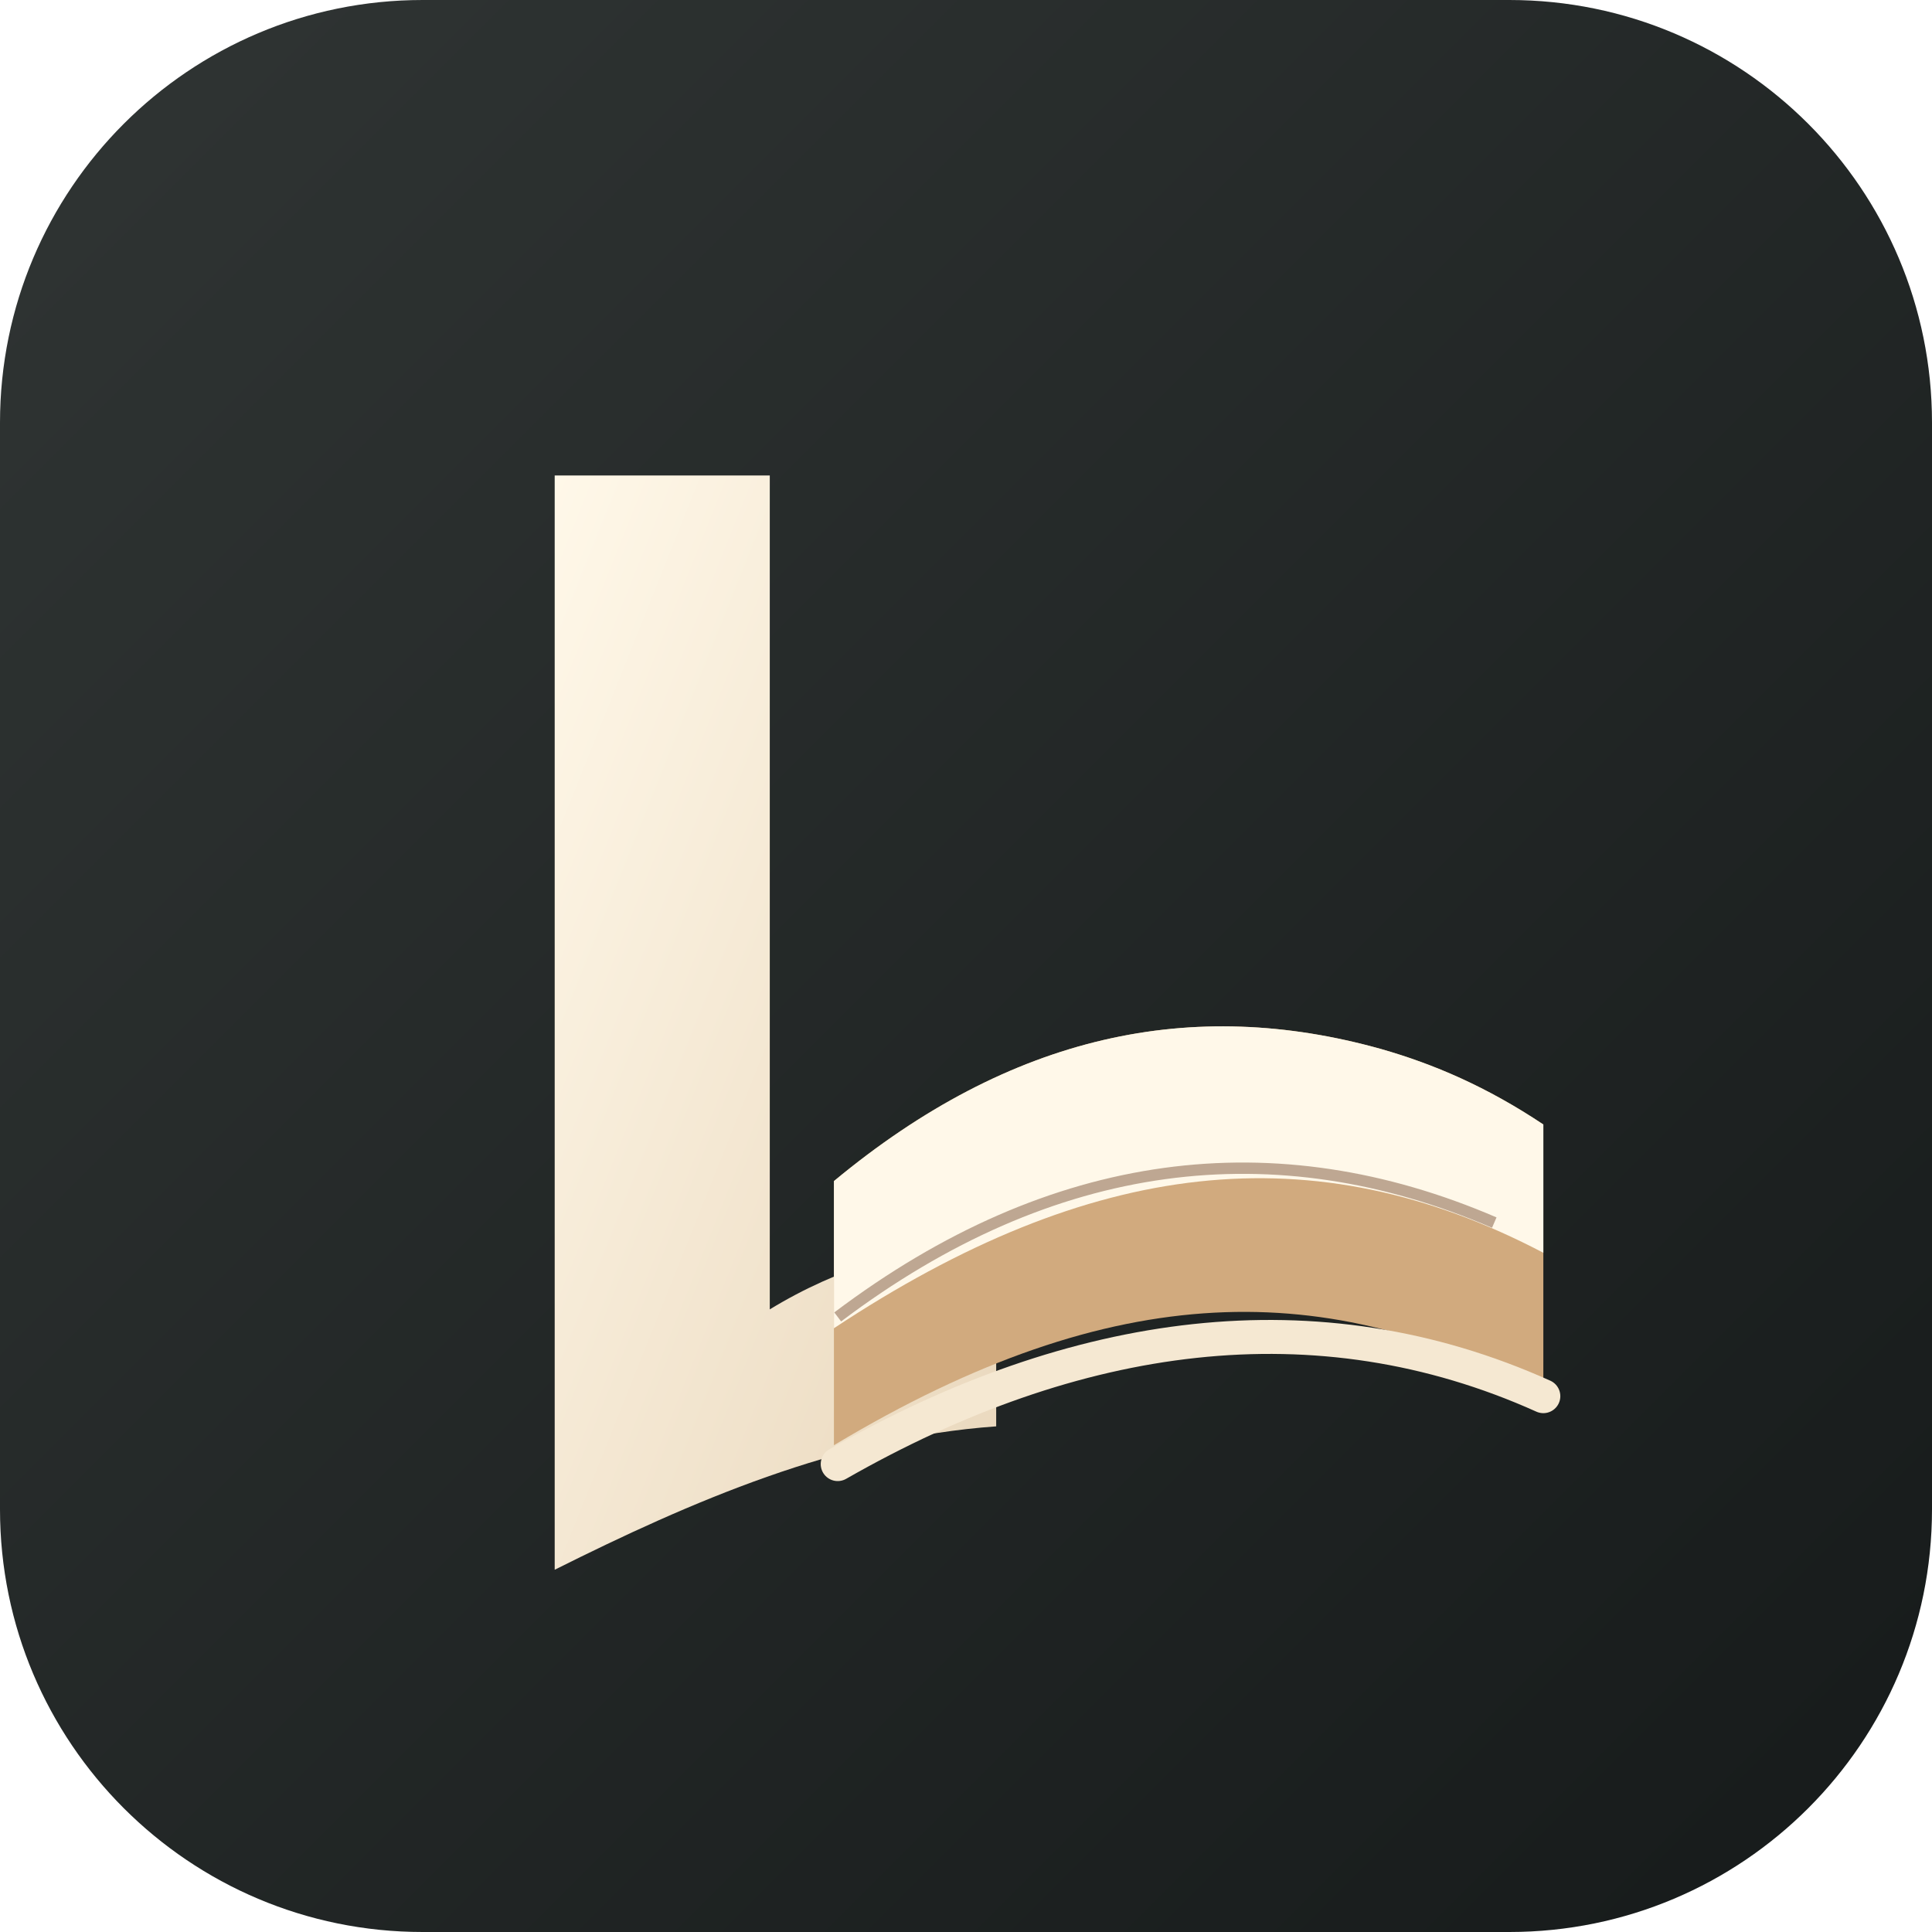
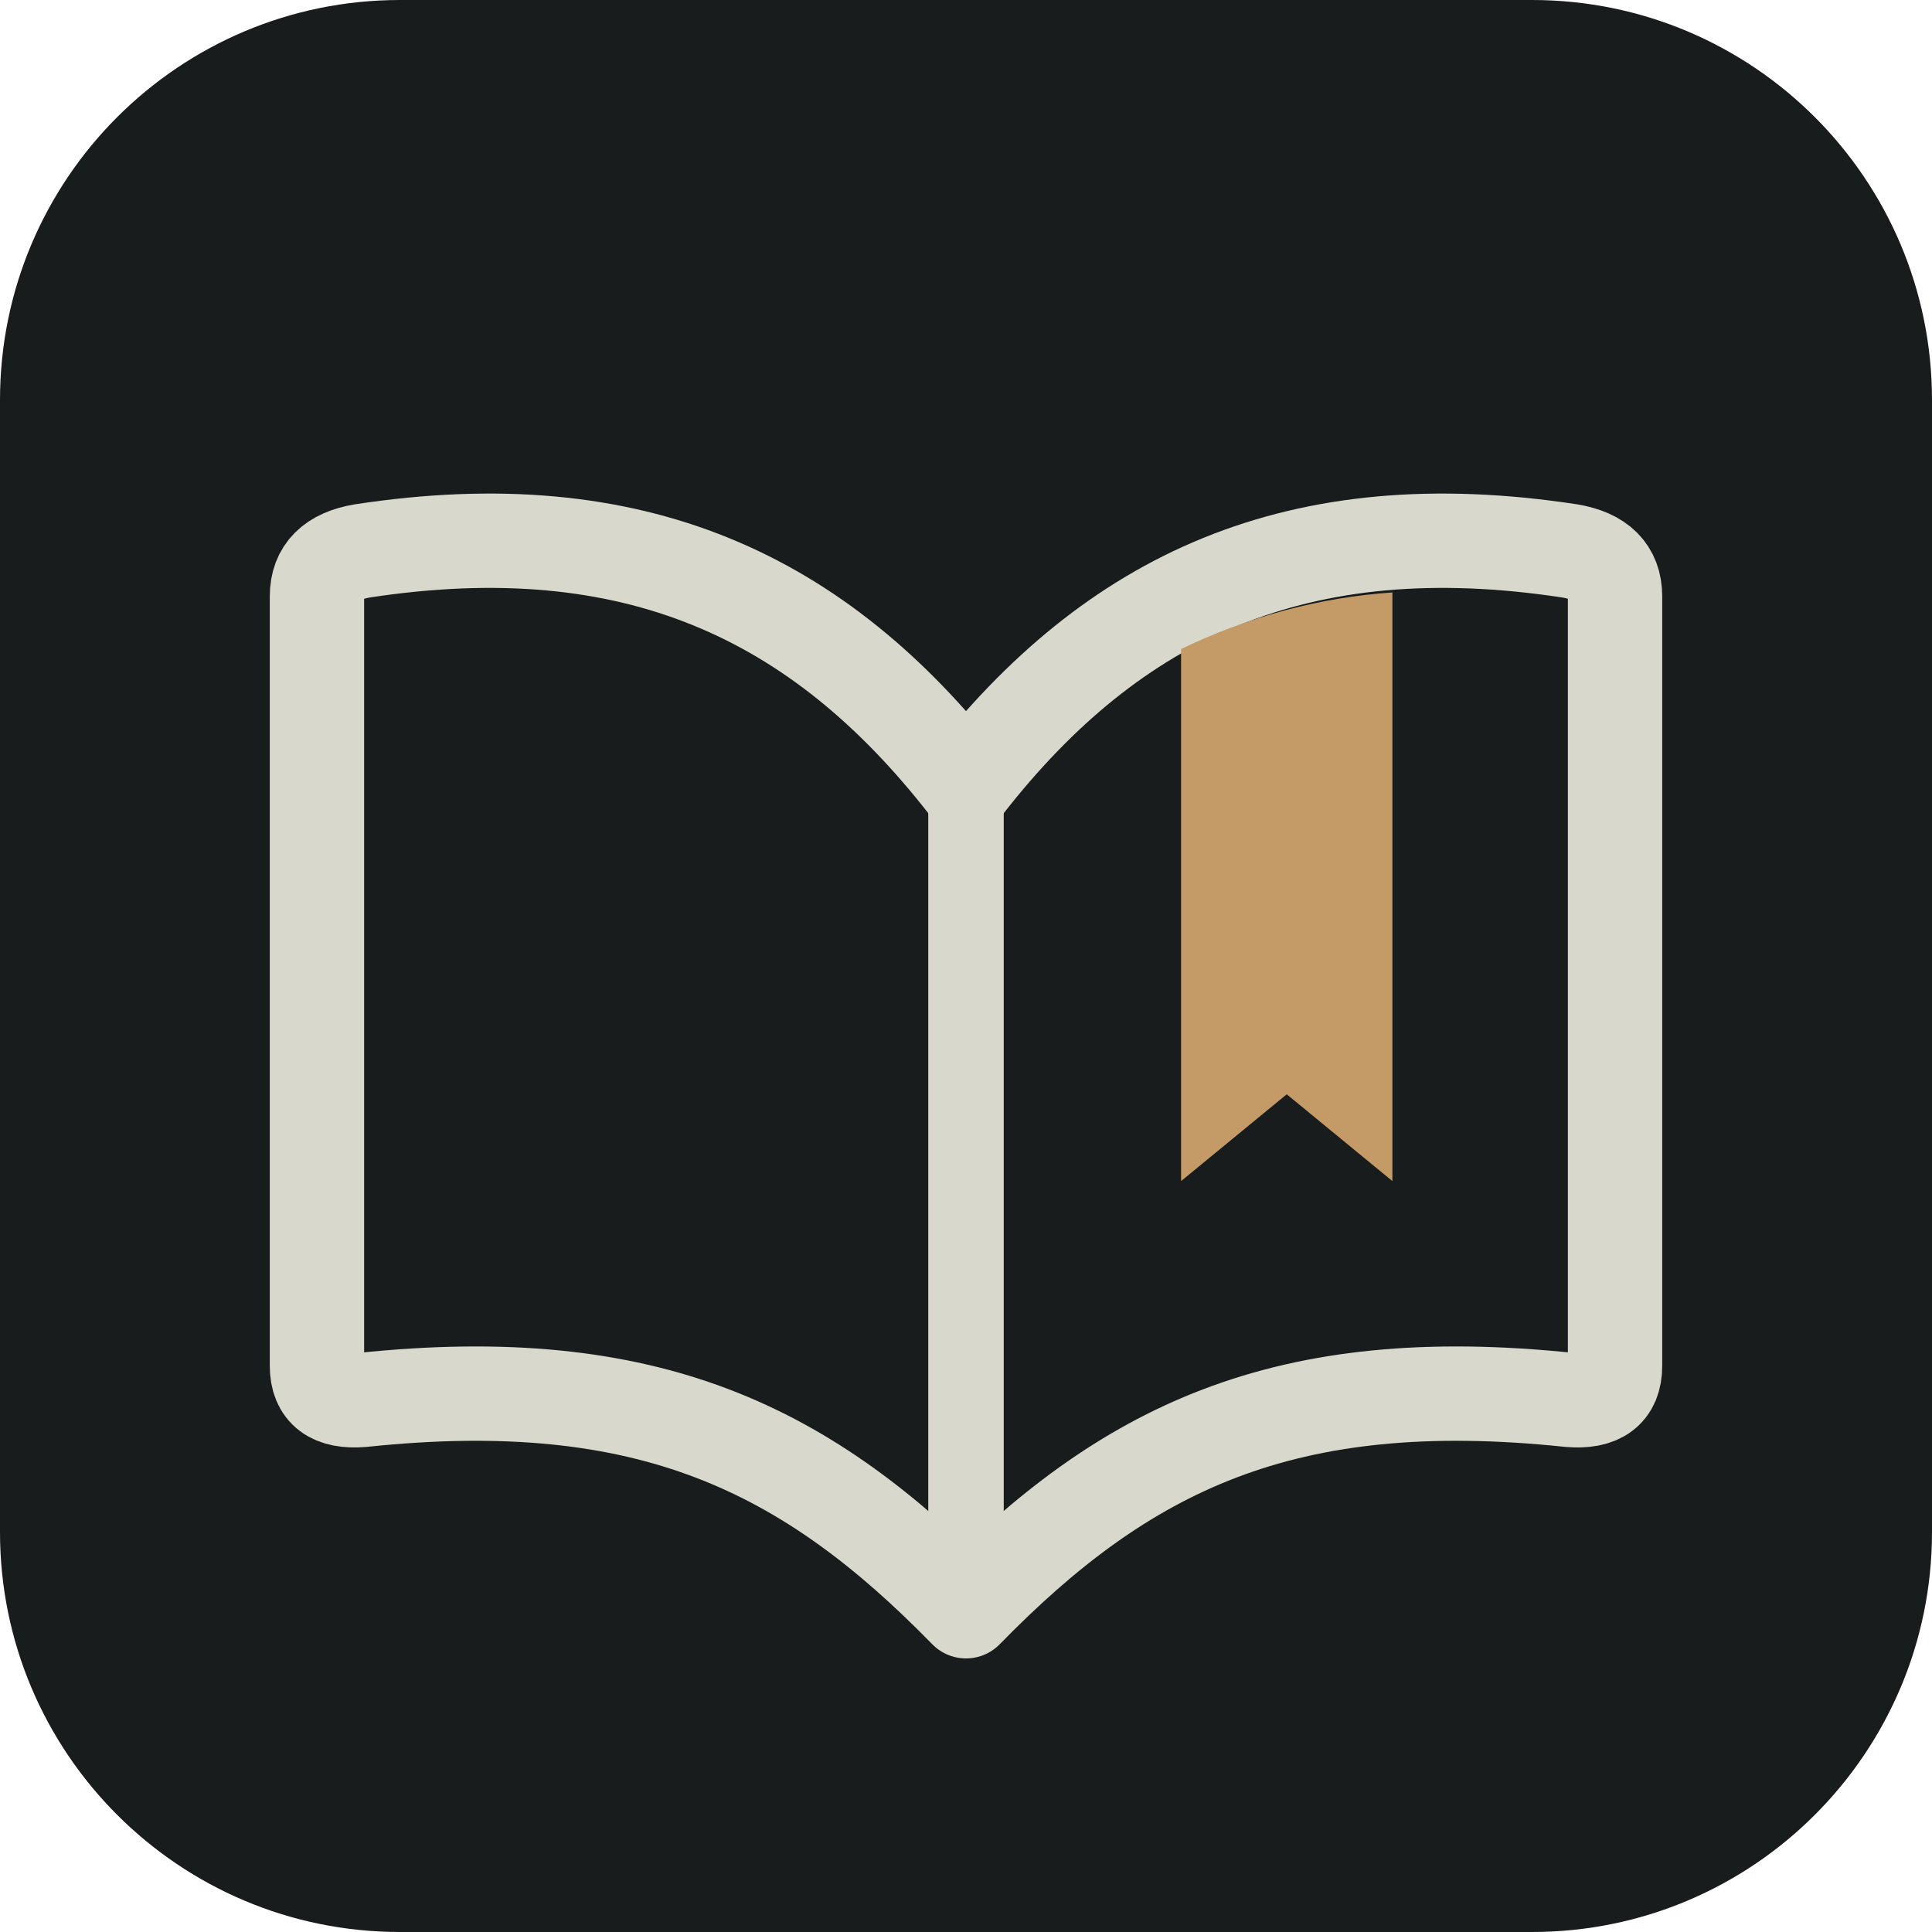
- <svg xmlns="http://www.w3.org/2000/svg" viewBox="0 0 512 512">
-   <defs>
-     <linearGradient id="ink" x1="0" y1="0" x2="1" y2="1">
-       <stop stop-color="#303534" />
-       <stop offset="1" stop-color="#161A1A" />
-     </linearGradient>
-     <linearGradient id="paper" x1="0" y1="0" x2="1" y2="1">
-       <stop stop-color="#FFF8E9" />
-       <stop offset="1" stop-color="#E9D7BC" />
-     </linearGradient>
-   </defs>
-   <rect width="512" height="512" rx="112" fill="url(#ink)" />
-   <path d="M147 126h57v221c18-11 38-17 60-19v50c-42 3-81 20-117 38V126Z" fill="url(#paper)" />
-   <path d="M221 313c47-39 95-49 145-35 14 4 28 10 43 20v71c-57-30-113-31-188 14v-70Z" fill="#D1AA7E" />
-   <path d="M221 313c47-39 95-49 145-35 14 4 28 10 43 20v34c-61-32-120-25-188 20v-39Z" fill="#FFF8E9" />
-   <path d="M222 388c63-36 127-45 187-18" stroke="#F5E8D2" stroke-width="9" fill="none" stroke-linecap="round" />
-   <path d="M222 349c57-43 116-50 174-25" stroke="#89654B" stroke-opacity=".55" stroke-width="3" fill="none" />
+ <svg xmlns="http://www.w3.org/2000/svg" viewBox="0 0 512 512" role="img" aria-label="LIBRA">
+   <rect width="512" height="512" rx="106" fill="#191C1C" />
+   <path d="M84 158Q84 148 96 146C168 135 217 158 256 208C295 158 344 135 416 146Q428 148 428 158V362Q428 372 416 371C340 363 298 384 256 427C214 384 172 363 96 371Q84 372 84 362Z" fill="none" stroke="#D8D8CC" stroke-width="25" stroke-linejoin="round" stroke-linecap="round" />
+   <path d="M256 208V427" stroke="#D8D8CC" stroke-width="20" stroke-linecap="round" />
+   <path d="M313 172V313L341 290L369 313V157Q340 159 313 172Z" fill="#C49A67" />
</svg>
